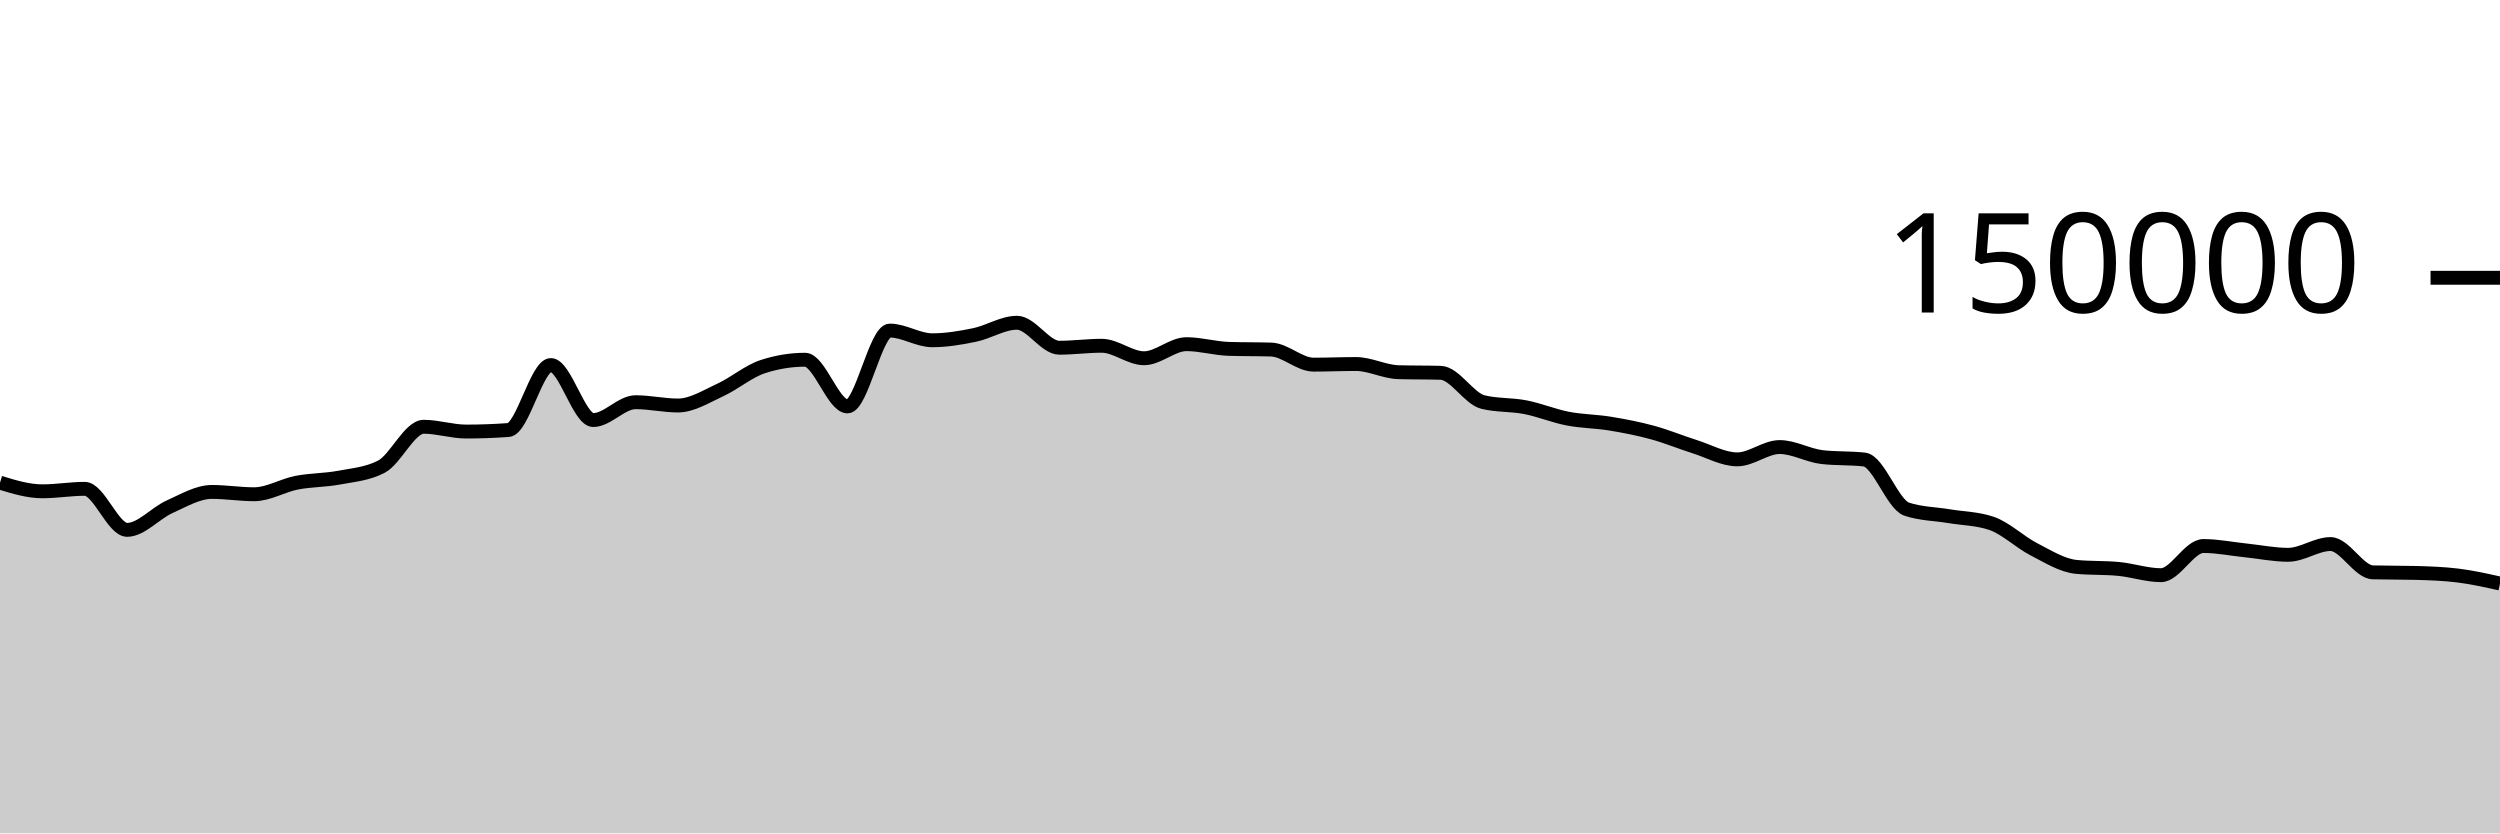
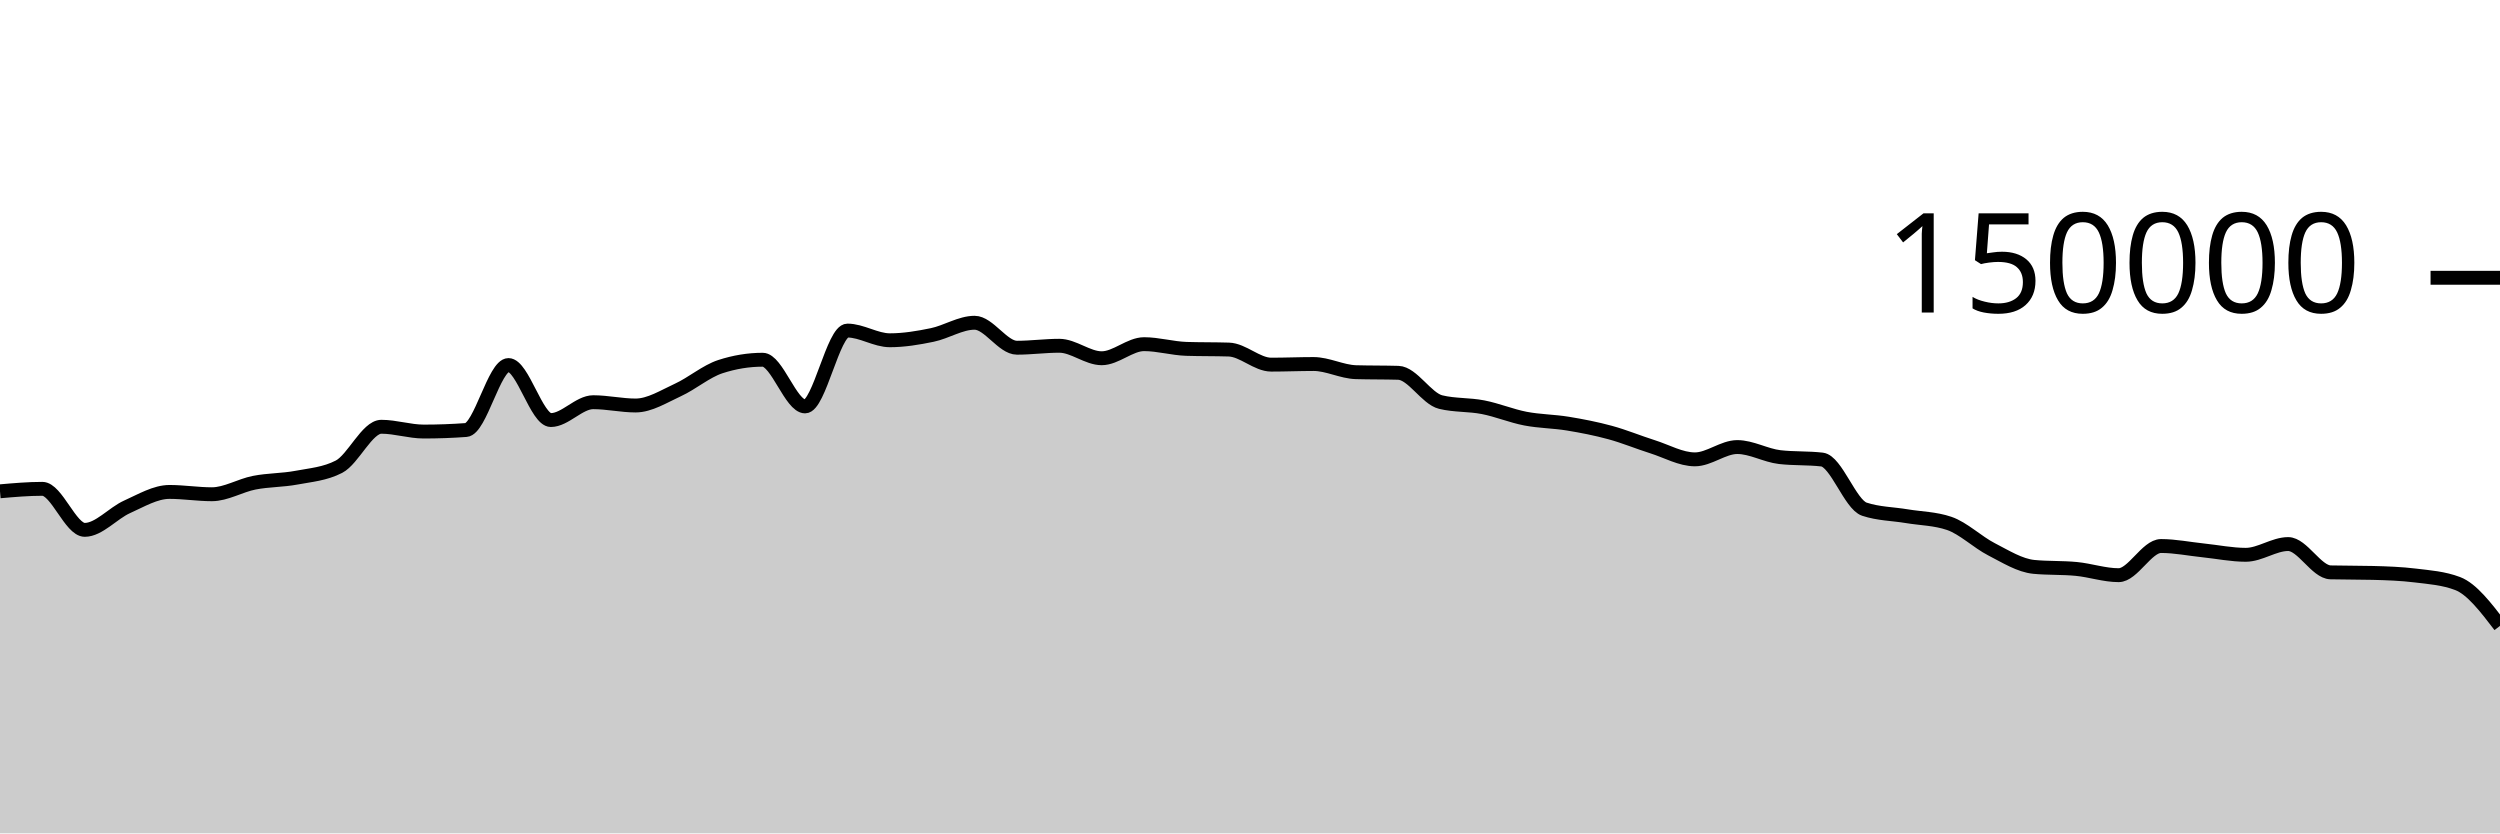
<svg xmlns="http://www.w3.org/2000/svg" viewBox="0 0 180 60">
  <g transform="translate(0,20)">
-     <path class="area" fill="rgba(0, 0, 0, 0.2)" d="M0,14.752C1.017,15.063,2.034,15.374,3.051,15.374C4.068,15.374,5.085,15.196,6.102,15.196C7.119,15.196,8.136,18.15,9.153,18.15C10.169,18.15,11.186,16.946,12.203,16.491C13.22,16.036,14.237,15.419,15.254,15.419C16.271,15.419,17.288,15.586,18.305,15.586C19.322,15.586,20.339,14.954,21.356,14.755C22.373,14.556,23.39,14.583,24.407,14.391C25.424,14.199,26.441,14.128,27.458,13.603C28.475,13.077,29.492,10.727,30.508,10.727C31.525,10.727,32.542,11.072,33.559,11.072C34.576,11.072,35.593,11.035,36.61,10.961C37.627,10.886,38.644,6.283,39.661,6.283C40.678,6.283,41.695,10.244,42.712,10.244C43.729,10.244,44.746,8.959,45.763,8.959C46.78,8.959,47.797,9.196,48.814,9.196C49.831,9.196,50.847,8.541,51.864,8.075C52.881,7.609,53.898,6.731,54.915,6.399C55.932,6.067,56.949,5.901,57.966,5.901C58.983,5.901,60,9.262,61.017,9.262C62.034,9.262,63.051,3.801,64.068,3.801C65.085,3.801,66.102,4.499,67.119,4.499C68.136,4.499,69.153,4.329,70.169,4.118C71.186,3.908,72.203,3.238,73.22,3.238C74.237,3.238,75.254,5.036,76.271,5.036C77.288,5.036,78.305,4.895,79.322,4.895C80.339,4.895,81.356,5.794,82.373,5.794C83.39,5.794,84.407,4.78,85.424,4.78C86.441,4.78,87.458,5.087,88.475,5.119C89.492,5.152,90.508,5.136,91.525,5.168C92.542,5.2,93.559,6.254,94.576,6.254C95.593,6.254,96.61,6.209,97.627,6.209C98.644,6.209,99.661,6.767,100.678,6.797C101.695,6.827,102.712,6.812,103.729,6.842C104.746,6.872,105.763,8.704,106.78,8.95C107.797,9.197,108.814,9.121,109.831,9.32C110.847,9.518,111.864,9.944,112.881,10.141C113.898,10.337,114.915,10.334,115.932,10.501C116.949,10.668,117.966,10.865,118.983,11.143C120,11.42,121.017,11.845,122.034,12.166C123.051,12.488,124.068,13.074,125.085,13.074C126.102,13.074,127.119,12.188,128.136,12.188C129.153,12.188,130.169,12.793,131.186,12.911C132.203,13.029,133.22,12.97,134.237,13.087C135.254,13.205,136.271,16.326,137.288,16.662C138.305,16.998,139.322,16.996,140.339,17.166C141.356,17.336,142.373,17.338,143.39,17.683C144.407,18.028,145.424,19.027,146.441,19.549C147.458,20.072,148.475,20.718,149.492,20.816C150.508,20.914,151.525,20.865,152.542,20.963C153.559,21.061,154.576,21.413,155.593,21.413C156.61,21.413,157.627,19.313,158.644,19.313C159.661,19.313,160.678,19.524,161.695,19.629C162.712,19.735,163.729,19.946,164.746,19.946C165.763,19.946,166.78,19.172,167.797,19.172C168.814,19.172,169.831,21.183,170.847,21.21C171.864,21.236,172.881,21.223,173.898,21.25C174.915,21.276,175.932,21.312,176.949,21.436C177.966,21.56,178.983,21.788,180,22.015L180,40C178.983,40,177.966,40,176.949,40C175.932,40,174.915,40,173.898,40C172.881,40,171.864,40,170.847,40C169.831,40,168.814,40,167.797,40C166.78,40,165.763,40,164.746,40C163.729,40,162.712,40,161.695,40C160.678,40,159.661,40,158.644,40C157.627,40,156.61,40,155.593,40C154.576,40,153.559,40,152.542,40C151.525,40,150.508,40,149.492,40C148.475,40,147.458,40,146.441,40C145.424,40,144.407,40,143.39,40C142.373,40,141.356,40,140.339,40C139.322,40,138.305,40,137.288,40C136.271,40,135.254,40,134.237,40C133.22,40,132.203,40,131.186,40C130.169,40,129.153,40,128.136,40C127.119,40,126.102,40,125.085,40C124.068,40,123.051,40,122.034,40C121.017,40,120,40,118.983,40C117.966,40,116.949,40,115.932,40C114.915,40,113.898,40,112.881,40C111.864,40,110.847,40,109.831,40C108.814,40,107.797,40,106.78,40C105.763,40,104.746,40,103.729,40C102.712,40,101.695,40,100.678,40C99.661,40,98.644,40,97.627,40C96.61,40,95.593,40,94.576,40C93.559,40,92.542,40,91.525,40C90.508,40,89.492,40,88.475,40C87.458,40,86.441,40,85.424,40C84.407,40,83.39,40,82.373,40C81.356,40,80.339,40,79.322,40C78.305,40,77.288,40,76.271,40C75.254,40,74.237,40,73.22,40C72.203,40,71.186,40,70.169,40C69.153,40,68.136,40,67.119,40C66.102,40,65.085,40,64.068,40C63.051,40,62.034,40,61.017,40C60,40,58.983,40,57.966,40C56.949,40,55.932,40,54.915,40C53.898,40,52.881,40,51.864,40C50.847,40,49.831,40,48.814,40C47.797,40,46.78,40,45.763,40C44.746,40,43.729,40,42.712,40C41.695,40,40.678,40,39.661,40C38.644,40,37.627,40,36.61,40C35.593,40,34.576,40,33.559,40C32.542,40,31.525,40,30.508,40C29.492,40,28.475,40,27.458,40C26.441,40,25.424,40,24.407,40C23.39,40,22.373,40,21.356,40C20.339,40,19.322,40,18.305,40C17.288,40,16.271,40,15.254,40C14.237,40,13.22,40,12.203,40C11.186,40,10.169,40,9.153,40C8.136,40,7.119,40,6.102,40C5.085,40,4.068,40,3.051,40C2.034,40,1.017,40,0,40Z" />
-     <path class="line" stroke="black" fill="none" d="M0,14.752C1.017,15.063,2.034,15.374,3.051,15.374C4.068,15.374,5.085,15.196,6.102,15.196C7.119,15.196,8.136,18.15,9.153,18.15C10.169,18.15,11.186,16.946,12.203,16.491C13.22,16.036,14.237,15.419,15.254,15.419C16.271,15.419,17.288,15.586,18.305,15.586C19.322,15.586,20.339,14.954,21.356,14.755C22.373,14.556,23.39,14.583,24.407,14.391C25.424,14.199,26.441,14.128,27.458,13.603C28.475,13.077,29.492,10.727,30.508,10.727C31.525,10.727,32.542,11.072,33.559,11.072C34.576,11.072,35.593,11.035,36.61,10.961C37.627,10.886,38.644,6.283,39.661,6.283C40.678,6.283,41.695,10.244,42.712,10.244C43.729,10.244,44.746,8.959,45.763,8.959C46.78,8.959,47.797,9.196,48.814,9.196C49.831,9.196,50.847,8.541,51.864,8.075C52.881,7.609,53.898,6.731,54.915,6.399C55.932,6.067,56.949,5.901,57.966,5.901C58.983,5.901,60,9.262,61.017,9.262C62.034,9.262,63.051,3.801,64.068,3.801C65.085,3.801,66.102,4.499,67.119,4.499C68.136,4.499,69.153,4.329,70.169,4.118C71.186,3.908,72.203,3.238,73.22,3.238C74.237,3.238,75.254,5.036,76.271,5.036C77.288,5.036,78.305,4.895,79.322,4.895C80.339,4.895,81.356,5.794,82.373,5.794C83.39,5.794,84.407,4.78,85.424,4.78C86.441,4.78,87.458,5.087,88.475,5.119C89.492,5.152,90.508,5.136,91.525,5.168C92.542,5.2,93.559,6.254,94.576,6.254C95.593,6.254,96.61,6.209,97.627,6.209C98.644,6.209,99.661,6.767,100.678,6.797C101.695,6.827,102.712,6.812,103.729,6.842C104.746,6.872,105.763,8.704,106.78,8.95C107.797,9.197,108.814,9.121,109.831,9.32C110.847,9.518,111.864,9.944,112.881,10.141C113.898,10.337,114.915,10.334,115.932,10.501C116.949,10.668,117.966,10.865,118.983,11.143C120,11.42,121.017,11.845,122.034,12.166C123.051,12.488,124.068,13.074,125.085,13.074C126.102,13.074,127.119,12.188,128.136,12.188C129.153,12.188,130.169,12.793,131.186,12.911C132.203,13.029,133.22,12.97,134.237,13.087C135.254,13.205,136.271,16.326,137.288,16.662C138.305,16.998,139.322,16.996,140.339,17.166C141.356,17.336,142.373,17.338,143.39,17.683C144.407,18.028,145.424,19.027,146.441,19.549C147.458,20.072,148.475,20.718,149.492,20.816C150.508,20.914,151.525,20.865,152.542,20.963C153.559,21.061,154.576,21.413,155.593,21.413C156.61,21.413,157.627,19.313,158.644,19.313C159.661,19.313,160.678,19.524,161.695,19.629C162.712,19.735,163.729,19.946,164.746,19.946C165.763,19.946,166.78,19.172,167.797,19.172C168.814,19.172,169.831,21.183,170.847,21.21C171.864,21.236,172.881,21.223,173.898,21.25C174.915,21.276,175.932,21.312,176.949,21.436C177.966,21.56,178.983,21.788,180,22.015" />
+     <path class="area" fill="rgba(0, 0, 0, 0.2)" d="M0,15.374C1.017,15.285,2.034,15.196,3.051,15.196C4.068,15.196,5.085,18.15,6.102,18.15C7.119,18.15,8.136,16.946,9.153,16.491C10.169,16.036,11.186,15.419,12.203,15.419C13.22,15.419,14.237,15.586,15.254,15.586C16.271,15.586,17.288,14.954,18.305,14.755C19.322,14.556,20.339,14.583,21.356,14.391C22.373,14.199,23.39,14.128,24.407,13.603C25.424,13.077,26.441,10.727,27.458,10.727C28.475,10.727,29.492,11.072,30.508,11.072C31.525,11.072,32.542,11.035,33.559,10.961C34.576,10.886,35.593,6.283,36.61,6.283C37.627,6.283,38.644,10.244,39.661,10.244C40.678,10.244,41.695,8.959,42.712,8.959C43.729,8.959,44.746,9.196,45.763,9.196C46.78,9.196,47.797,8.541,48.814,8.075C49.831,7.609,50.847,6.731,51.864,6.399C52.881,6.067,53.898,5.901,54.915,5.901C55.932,5.901,56.949,9.262,57.966,9.262C58.983,9.262,60,3.801,61.017,3.801C62.034,3.801,63.051,4.499,64.068,4.499C65.085,4.499,66.102,4.329,67.119,4.118C68.136,3.908,69.153,3.238,70.169,3.238C71.186,3.238,72.203,5.036,73.22,5.036C74.237,5.036,75.254,4.895,76.271,4.895C77.288,4.895,78.305,5.794,79.322,5.794C80.339,5.794,81.356,4.78,82.373,4.78C83.39,4.78,84.407,5.087,85.424,5.119C86.441,5.152,87.458,5.136,88.475,5.168C89.492,5.2,90.508,6.254,91.525,6.254C92.542,6.254,93.559,6.209,94.576,6.209C95.593,6.209,96.61,6.767,97.627,6.797C98.644,6.827,99.661,6.812,100.678,6.842C101.695,6.872,102.712,8.704,103.729,8.95C104.746,9.197,105.763,9.121,106.78,9.32C107.797,9.518,108.814,9.944,109.831,10.141C110.847,10.337,111.864,10.334,112.881,10.501C113.898,10.668,114.915,10.865,115.932,11.143C116.949,11.42,117.966,11.845,118.983,12.166C120,12.488,121.017,13.074,122.034,13.074C123.051,13.074,124.068,12.188,125.085,12.188C126.102,12.188,127.119,12.793,128.136,12.911C129.153,13.029,130.169,12.97,131.186,13.087C132.203,13.205,133.22,16.326,134.237,16.662C135.254,16.998,136.271,16.996,137.288,17.166C138.305,17.336,139.322,17.338,140.339,17.683C141.356,18.028,142.373,19.027,143.39,19.549C144.407,20.072,145.424,20.718,146.441,20.816C147.458,20.914,148.475,20.865,149.492,20.963C150.508,21.061,151.525,21.413,152.542,21.413C153.559,21.413,154.576,19.313,155.593,19.313C156.61,19.313,157.627,19.524,158.644,19.629C159.661,19.735,160.678,19.946,161.695,19.946C162.712,19.946,163.729,19.172,164.746,19.172C165.763,19.172,166.78,21.183,167.797,21.21C168.814,21.236,169.831,21.223,170.847,21.25C171.864,21.276,172.881,21.312,173.898,21.436C174.915,21.56,175.932,21.629,176.949,22.015C177.966,22.401,178.983,23.732,180,25.063L180,40C178.983,40,177.966,40,176.949,40C175.932,40,174.915,40,173.898,40C172.881,40,171.864,40,170.847,40C169.831,40,168.814,40,167.797,40C166.78,40,165.763,40,164.746,40C163.729,40,162.712,40,161.695,40C160.678,40,159.661,40,158.644,40C157.627,40,156.61,40,155.593,40C154.576,40,153.559,40,152.542,40C151.525,40,150.508,40,149.492,40C148.475,40,147.458,40,146.441,40C145.424,40,144.407,40,143.39,40C142.373,40,141.356,40,140.339,40C139.322,40,138.305,40,137.288,40C136.271,40,135.254,40,134.237,40C133.22,40,132.203,40,131.186,40C130.169,40,129.153,40,128.136,40C127.119,40,126.102,40,125.085,40C124.068,40,123.051,40,122.034,40C121.017,40,120,40,118.983,40C117.966,40,116.949,40,115.932,40C114.915,40,113.898,40,112.881,40C111.864,40,110.847,40,109.831,40C108.814,40,107.797,40,106.78,40C105.763,40,104.746,40,103.729,40C102.712,40,101.695,40,100.678,40C99.661,40,98.644,40,97.627,40C96.61,40,95.593,40,94.576,40C93.559,40,92.542,40,91.525,40C90.508,40,89.492,40,88.475,40C87.458,40,86.441,40,85.424,40C84.407,40,83.39,40,82.373,40C81.356,40,80.339,40,79.322,40C78.305,40,77.288,40,76.271,40C75.254,40,74.237,40,73.22,40C72.203,40,71.186,40,70.169,40C69.153,40,68.136,40,67.119,40C66.102,40,65.085,40,64.068,40C63.051,40,62.034,40,61.017,40C60,40,58.983,40,57.966,40C56.949,40,55.932,40,54.915,40C53.898,40,52.881,40,51.864,40C50.847,40,49.831,40,48.814,40C47.797,40,46.78,40,45.763,40C44.746,40,43.729,40,42.712,40C41.695,40,40.678,40,39.661,40C38.644,40,37.627,40,36.61,40C35.593,40,34.576,40,33.559,40C32.542,40,31.525,40,30.508,40C29.492,40,28.475,40,27.458,40C26.441,40,25.424,40,24.407,40C23.39,40,22.373,40,21.356,40C20.339,40,19.322,40,18.305,40C17.288,40,16.271,40,15.254,40C14.237,40,13.22,40,12.203,40C11.186,40,10.169,40,9.153,40C8.136,40,7.119,40,6.102,40C5.085,40,4.068,40,3.051,40C2.034,40,1.017,40,0,40Z" />
+     <path class="line" stroke="black" fill="none" d="M0,15.374C1.017,15.285,2.034,15.196,3.051,15.196C4.068,15.196,5.085,18.15,6.102,18.15C7.119,18.15,8.136,16.946,9.153,16.491C10.169,16.036,11.186,15.419,12.203,15.419C13.22,15.419,14.237,15.586,15.254,15.586C16.271,15.586,17.288,14.954,18.305,14.755C19.322,14.556,20.339,14.583,21.356,14.391C22.373,14.199,23.39,14.128,24.407,13.603C25.424,13.077,26.441,10.727,27.458,10.727C28.475,10.727,29.492,11.072,30.508,11.072C31.525,11.072,32.542,11.035,33.559,10.961C34.576,10.886,35.593,6.283,36.61,6.283C37.627,6.283,38.644,10.244,39.661,10.244C40.678,10.244,41.695,8.959,42.712,8.959C43.729,8.959,44.746,9.196,45.763,9.196C46.78,9.196,47.797,8.541,48.814,8.075C49.831,7.609,50.847,6.731,51.864,6.399C52.881,6.067,53.898,5.901,54.915,5.901C55.932,5.901,56.949,9.262,57.966,9.262C58.983,9.262,60,3.801,61.017,3.801C62.034,3.801,63.051,4.499,64.068,4.499C65.085,4.499,66.102,4.329,67.119,4.118C68.136,3.908,69.153,3.238,70.169,3.238C71.186,3.238,72.203,5.036,73.22,5.036C74.237,5.036,75.254,4.895,76.271,4.895C77.288,4.895,78.305,5.794,79.322,5.794C80.339,5.794,81.356,4.78,82.373,4.78C83.39,4.78,84.407,5.087,85.424,5.119C86.441,5.152,87.458,5.136,88.475,5.168C89.492,5.2,90.508,6.254,91.525,6.254C92.542,6.254,93.559,6.209,94.576,6.209C95.593,6.209,96.61,6.767,97.627,6.797C98.644,6.827,99.661,6.812,100.678,6.842C101.695,6.872,102.712,8.704,103.729,8.95C104.746,9.197,105.763,9.121,106.78,9.32C107.797,9.518,108.814,9.944,109.831,10.141C110.847,10.337,111.864,10.334,112.881,10.501C113.898,10.668,114.915,10.865,115.932,11.143C116.949,11.42,117.966,11.845,118.983,12.166C120,12.488,121.017,13.074,122.034,13.074C123.051,13.074,124.068,12.188,125.085,12.188C126.102,12.188,127.119,12.793,128.136,12.911C129.153,13.029,130.169,12.97,131.186,13.087C132.203,13.205,133.22,16.326,134.237,16.662C135.254,16.998,136.271,16.996,137.288,17.166C138.305,17.336,139.322,17.338,140.339,17.683C141.356,18.028,142.373,19.027,143.39,19.549C144.407,20.072,145.424,20.718,146.441,20.816C147.458,20.914,148.475,20.865,149.492,20.963C150.508,21.061,151.525,21.413,152.542,21.413C153.559,21.413,154.576,19.313,155.593,19.313C156.61,19.313,157.627,19.524,158.644,19.629C159.661,19.735,160.678,19.946,161.695,19.946C162.712,19.946,163.729,19.172,164.746,19.172C165.763,19.172,166.78,21.183,167.797,21.21C168.814,21.236,169.831,21.223,170.847,21.25C171.864,21.276,172.881,21.312,173.898,21.436C174.915,21.56,175.932,21.629,176.949,22.015C177.966,22.401,178.983,23.732,180,25.063" />
    <path class="axis-ceiling" stroke-width="1" stroke="black" fill="none" d="M175,0L180,0" />
    <text class="axis-ceiling-label" font-family="sans-serif" text-anchor="end" font-size="10px" x="170" y="2.5">150000</text>
  </g>
</svg>
